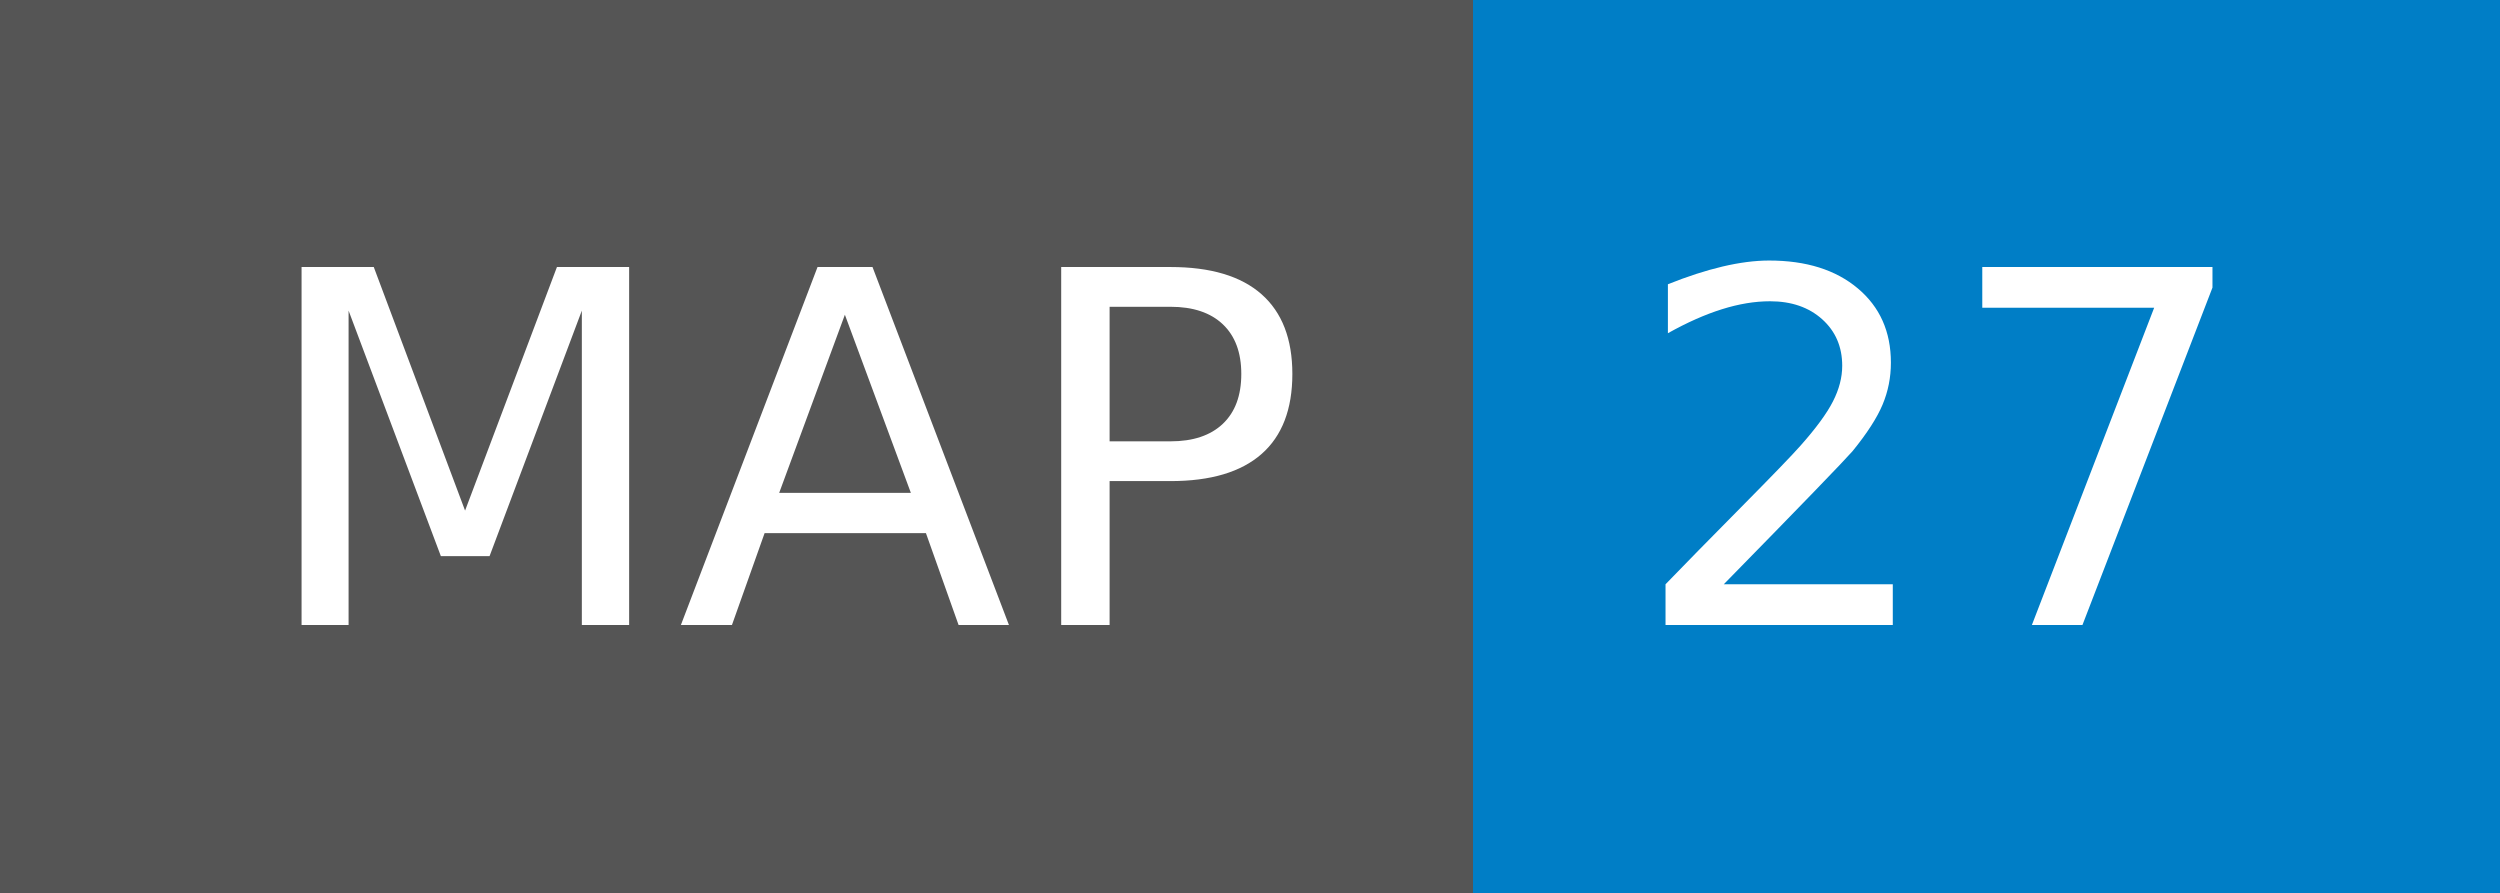
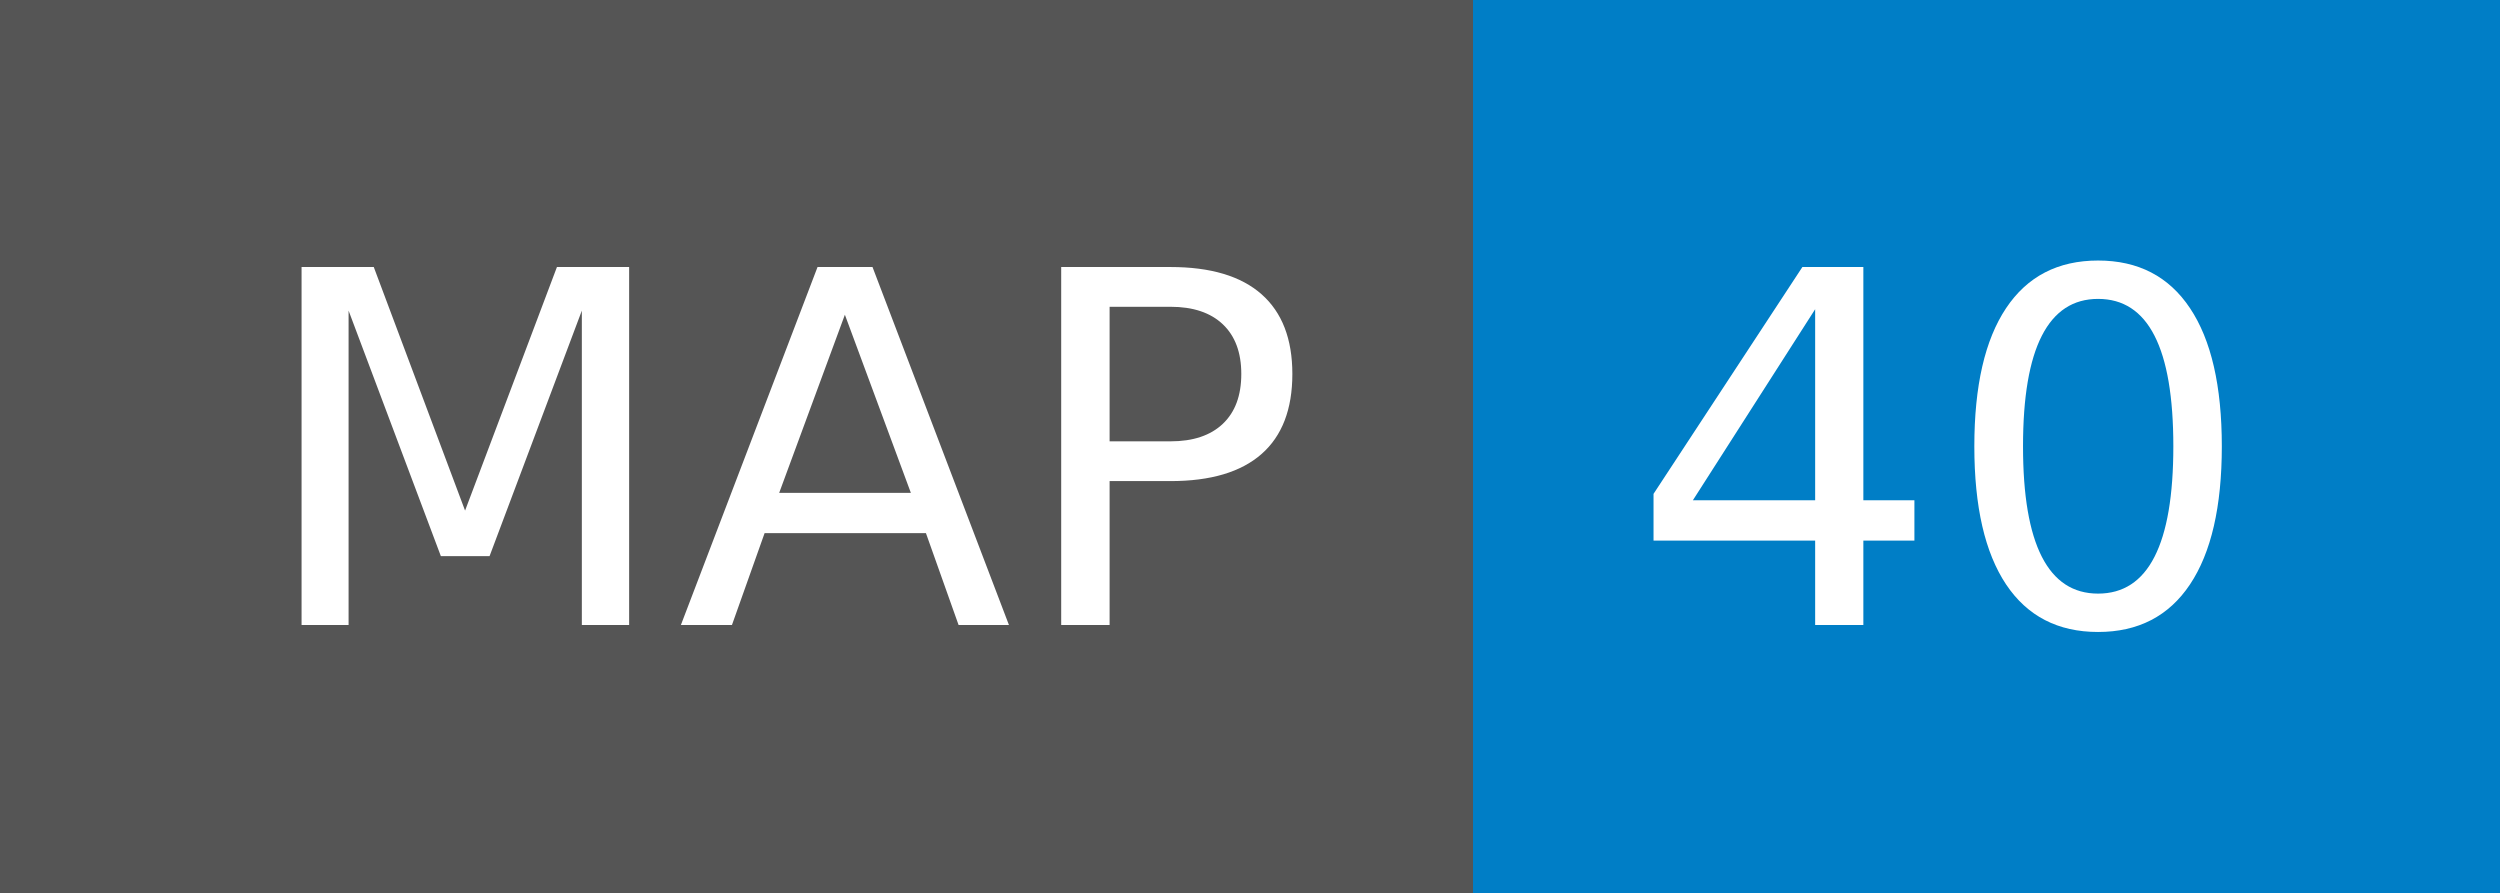
- <svg xmlns="http://www.w3.org/2000/svg" width="56" height="20" role="img" aria-label="MAP: 27">
+ <svg xmlns="http://www.w3.org/2000/svg" width="56" height="20" role="img" aria-label="MAP: 40">
  <g shape-rendering="crispEdges">
    <rect width="33" height="20" fill="#555" />
    <rect x="33" width="23" height="20" fill="#007ec6" />
  </g>
  <g fill="#fff" text-anchor="middle" font-family="Verdana,Geneva,DejaVu Sans,sans-serif" text-rendering="geometricPrecision" font-size="110">
    <text x="175" y="140" transform="scale(.1)" fill="#fff" textLength="230">MAP</text>
-     <text x="435" y="140" transform="scale(.1)" fill="#fff" textLength="130">27</text>
+     <text x="435" y="140" transform="scale(.1)" fill="#fff" textLength="130">40</text>
  </g>
</svg>
